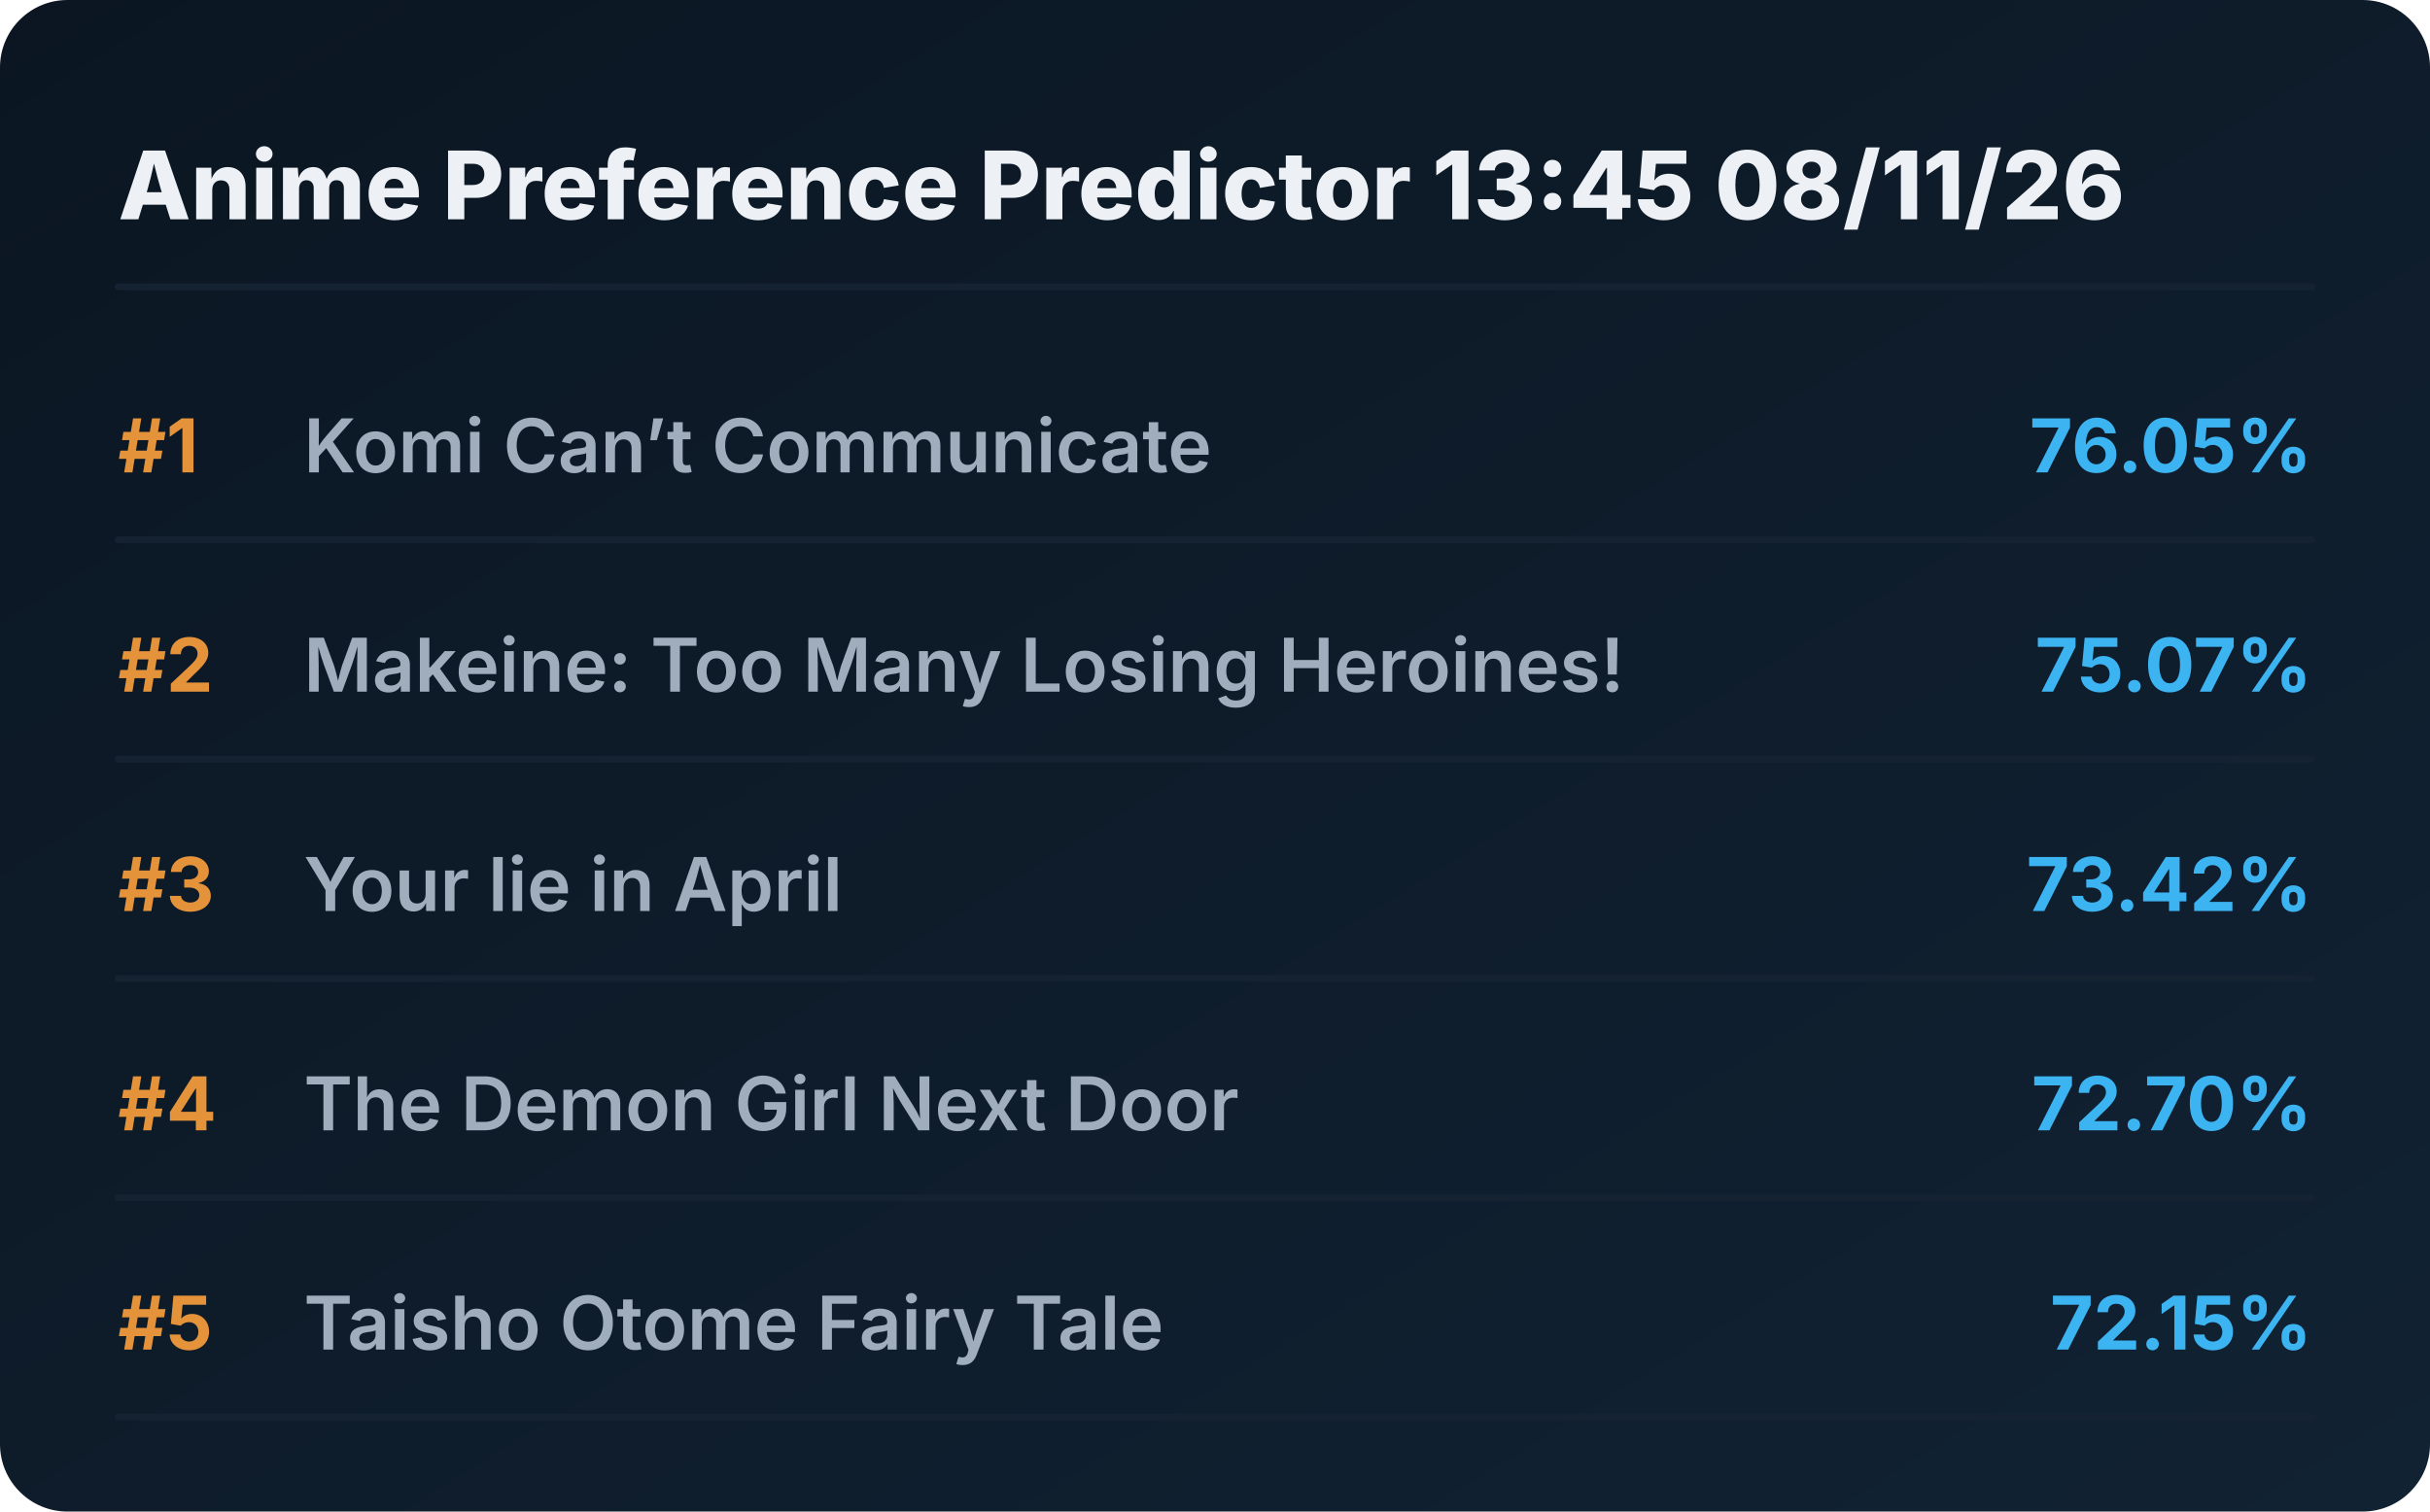
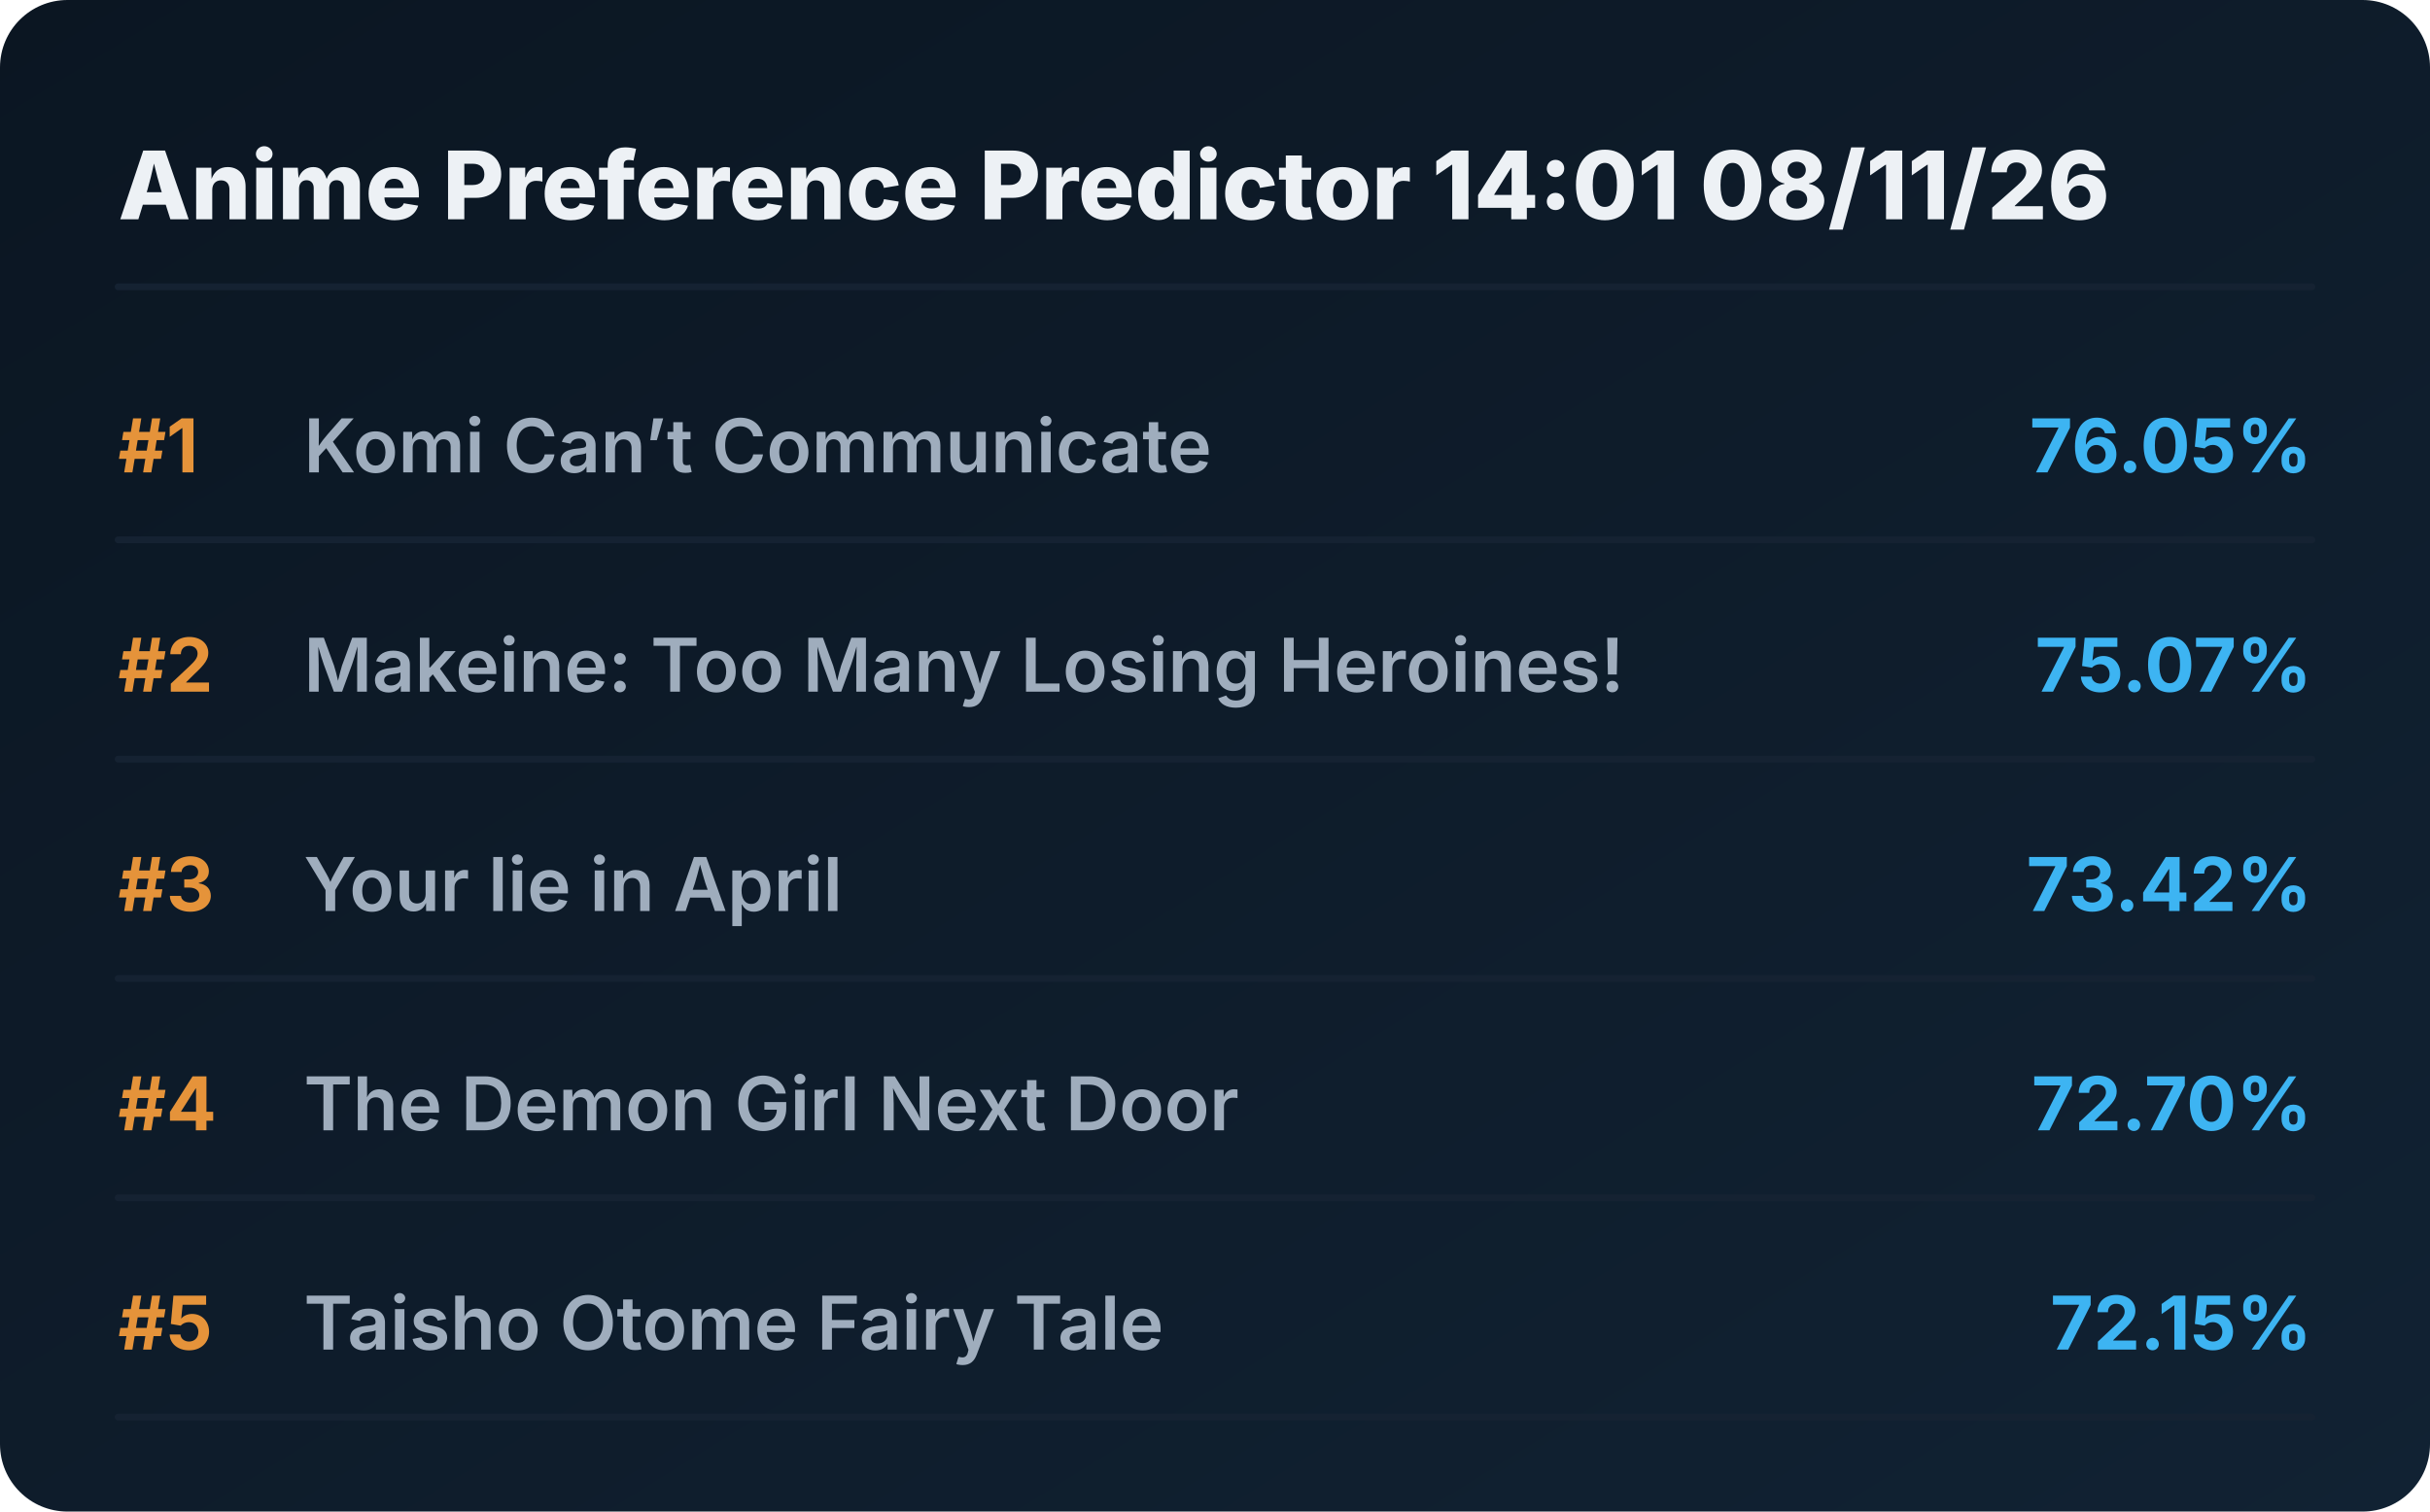
<svg xmlns="http://www.w3.org/2000/svg" viewBox="0 0 720 448" preserveAspectRatio="xMidYMid meet" style="width: 100%; height: auto; max-width: 720px;">
  <defs>
    <linearGradient id="boxGrad" x1="0%" y1="0%" x2="100%" y2="100%">
      <stop offset="0%" stop-color="#0b1622" />
      <stop offset="100%" stop-color="#112233" />
    </linearGradient>
    <clipPath id="titleClip">
      <rect x="90" y="0" width="510" height="100%" />
    </clipPath>
  </defs>
  <style>
    .bg { fill: url(#boxGrad); rx: 20px; }
    .header { font-family: 'Overpass', 'Inter', system-ui, sans-serif; font-weight: 800; font-size: 28px; fill: #edf1f5; }
    .rank { font-family: 'Overpass', 'Inter', system-ui, sans-serif; font-weight: 700; font-size: 22px; fill: #e5933a; }
    .title { font-family: 'Overpass', 'Inter', system-ui, sans-serif; font-weight: 600; font-size: 22px; fill: #9fadbd; }
    .score { font-family: 'Overpass', 'Inter', system-ui, sans-serif; font-weight: 700; font-size: 22px; fill: #3db4f2; }
    .line { stroke: #152232; stroke-width: 2; stroke-linecap: round; }
  </style>
  <rect class="bg" width="720" height="448" />
-   <text x="35" y="65" class="header">Anime Preference Predictor 13:45 08/11/26</text>
+   <text x="35" y="65" class="header">Anime Preference Predictor 14:01 08/11/26</text>
  <line x1="35" y1="85" x2="685" y2="85" class="line" />
  <g transform="translate(0, 0)">
    <text x="35" y="140" class="rank">#1</text>
    <text x="90" y="140" class="title">Komi Can’t Communicate</text>
    <text x="685" y="140" class="score" text-anchor="end">76.05%</text>
    <line x1="35" y1="160" x2="685" y2="160" class="line" />
  </g>
  <g transform="translate(0, 65)">
    <text x="35" y="140" class="rank">#2</text>
    <text x="90" y="140" class="title">Makeine: Too Many Losing Heroines!</text>
    <text x="685" y="140" class="score" text-anchor="end">75.07%</text>
    <line x1="35" y1="160" x2="685" y2="160" class="line" />
  </g>
  <g transform="translate(0, 130)">
    <text x="35" y="140" class="rank">#3</text>
    <text x="90" y="140" class="title">Your lie in April</text>
    <text x="685" y="140" class="score" text-anchor="end">73.42%</text>
    <line x1="35" y1="160" x2="685" y2="160" class="line" />
  </g>
  <g transform="translate(0, 195)">
    <text x="35" y="140" class="rank">#4</text>
    <text x="90" y="140" class="title">The Demon Girl Next Door</text>
    <text x="685" y="140" class="score" text-anchor="end">72.70%</text>
    <line x1="35" y1="160" x2="685" y2="160" class="line" />
  </g>
  <g transform="translate(0, 260)">
    <text x="35" y="140" class="rank">#5</text>
    <text x="90" y="140" class="title">Taisho Otome Fairy Tale</text>
    <text x="685" y="140" class="score" text-anchor="end">72.15%</text>
    <line x1="35" y1="160" x2="685" y2="160" class="line" />
  </g>
</svg>
